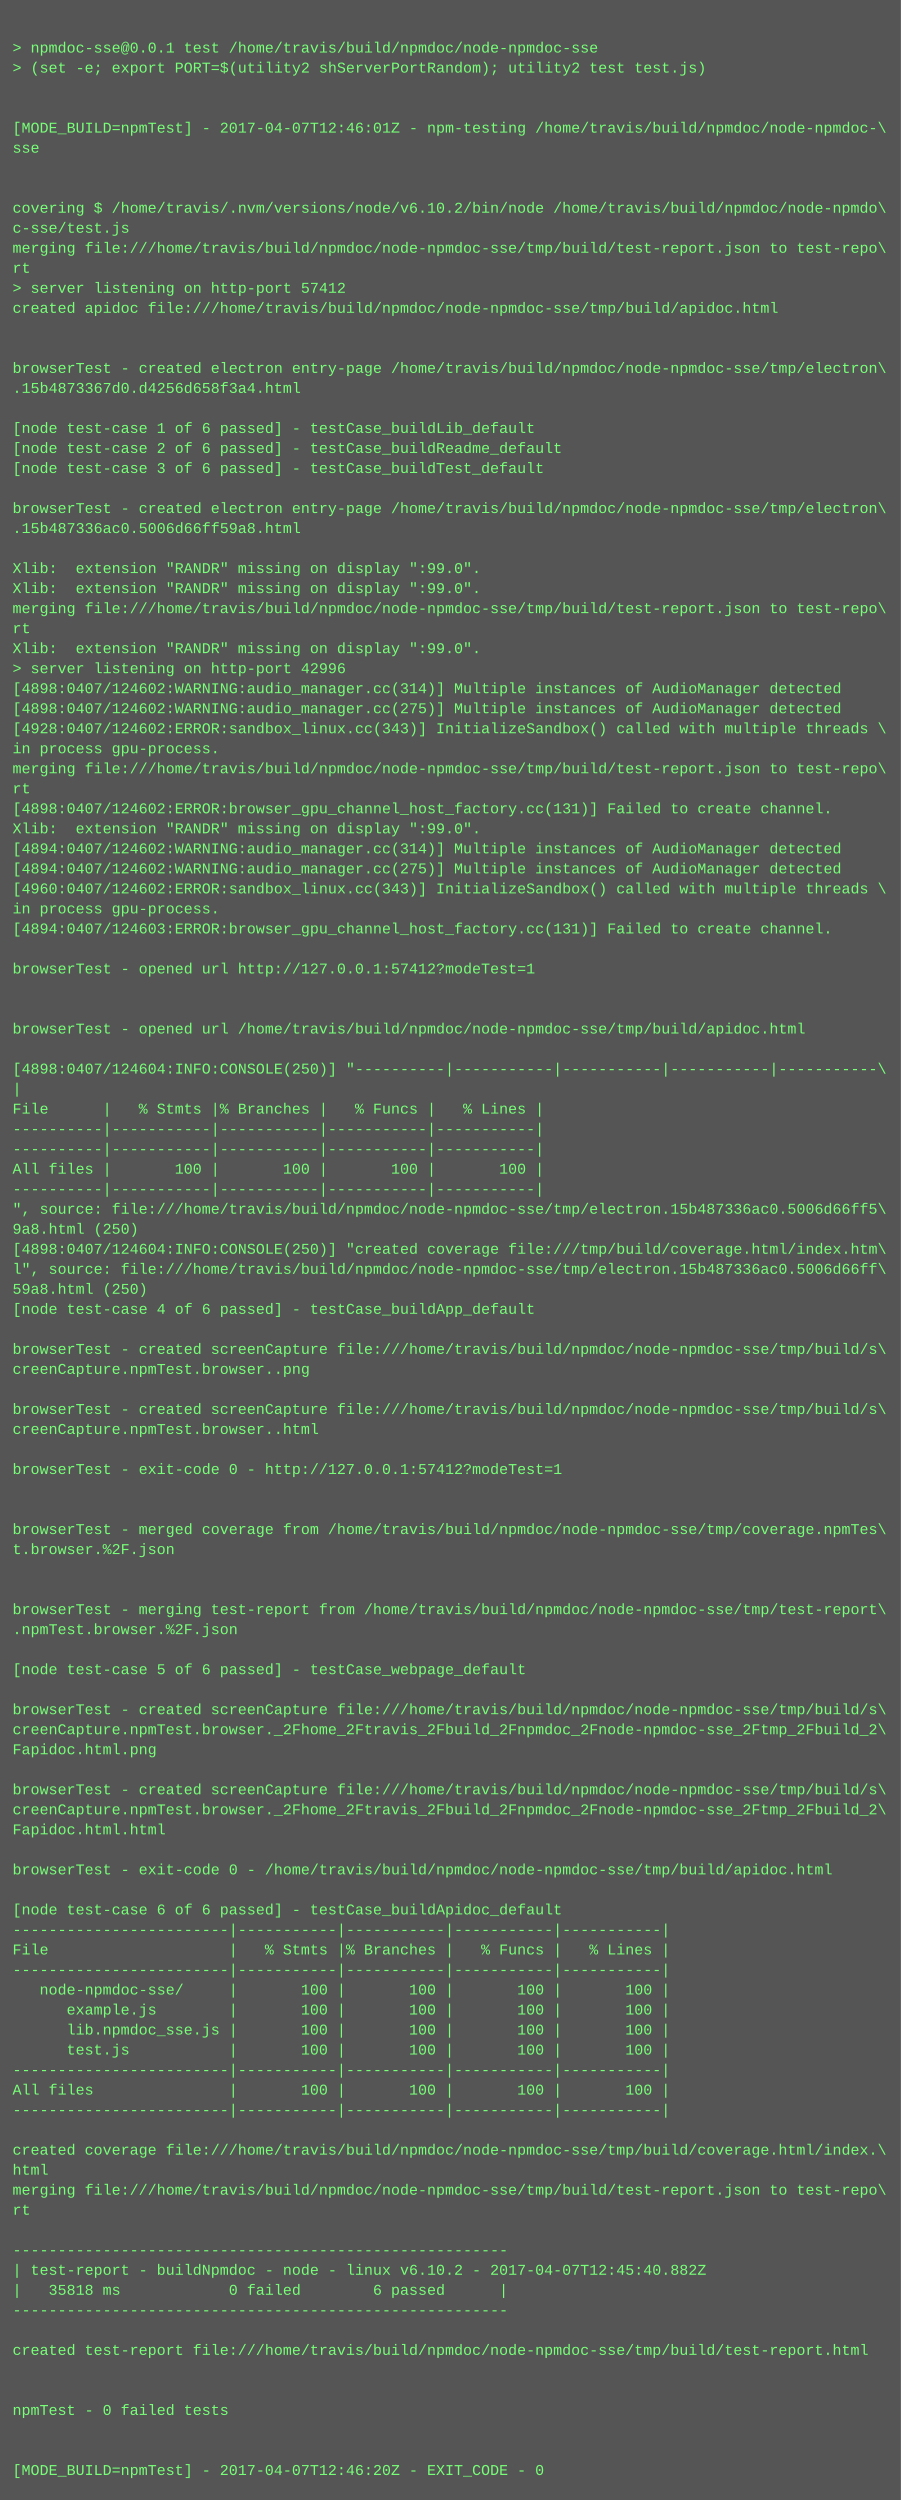
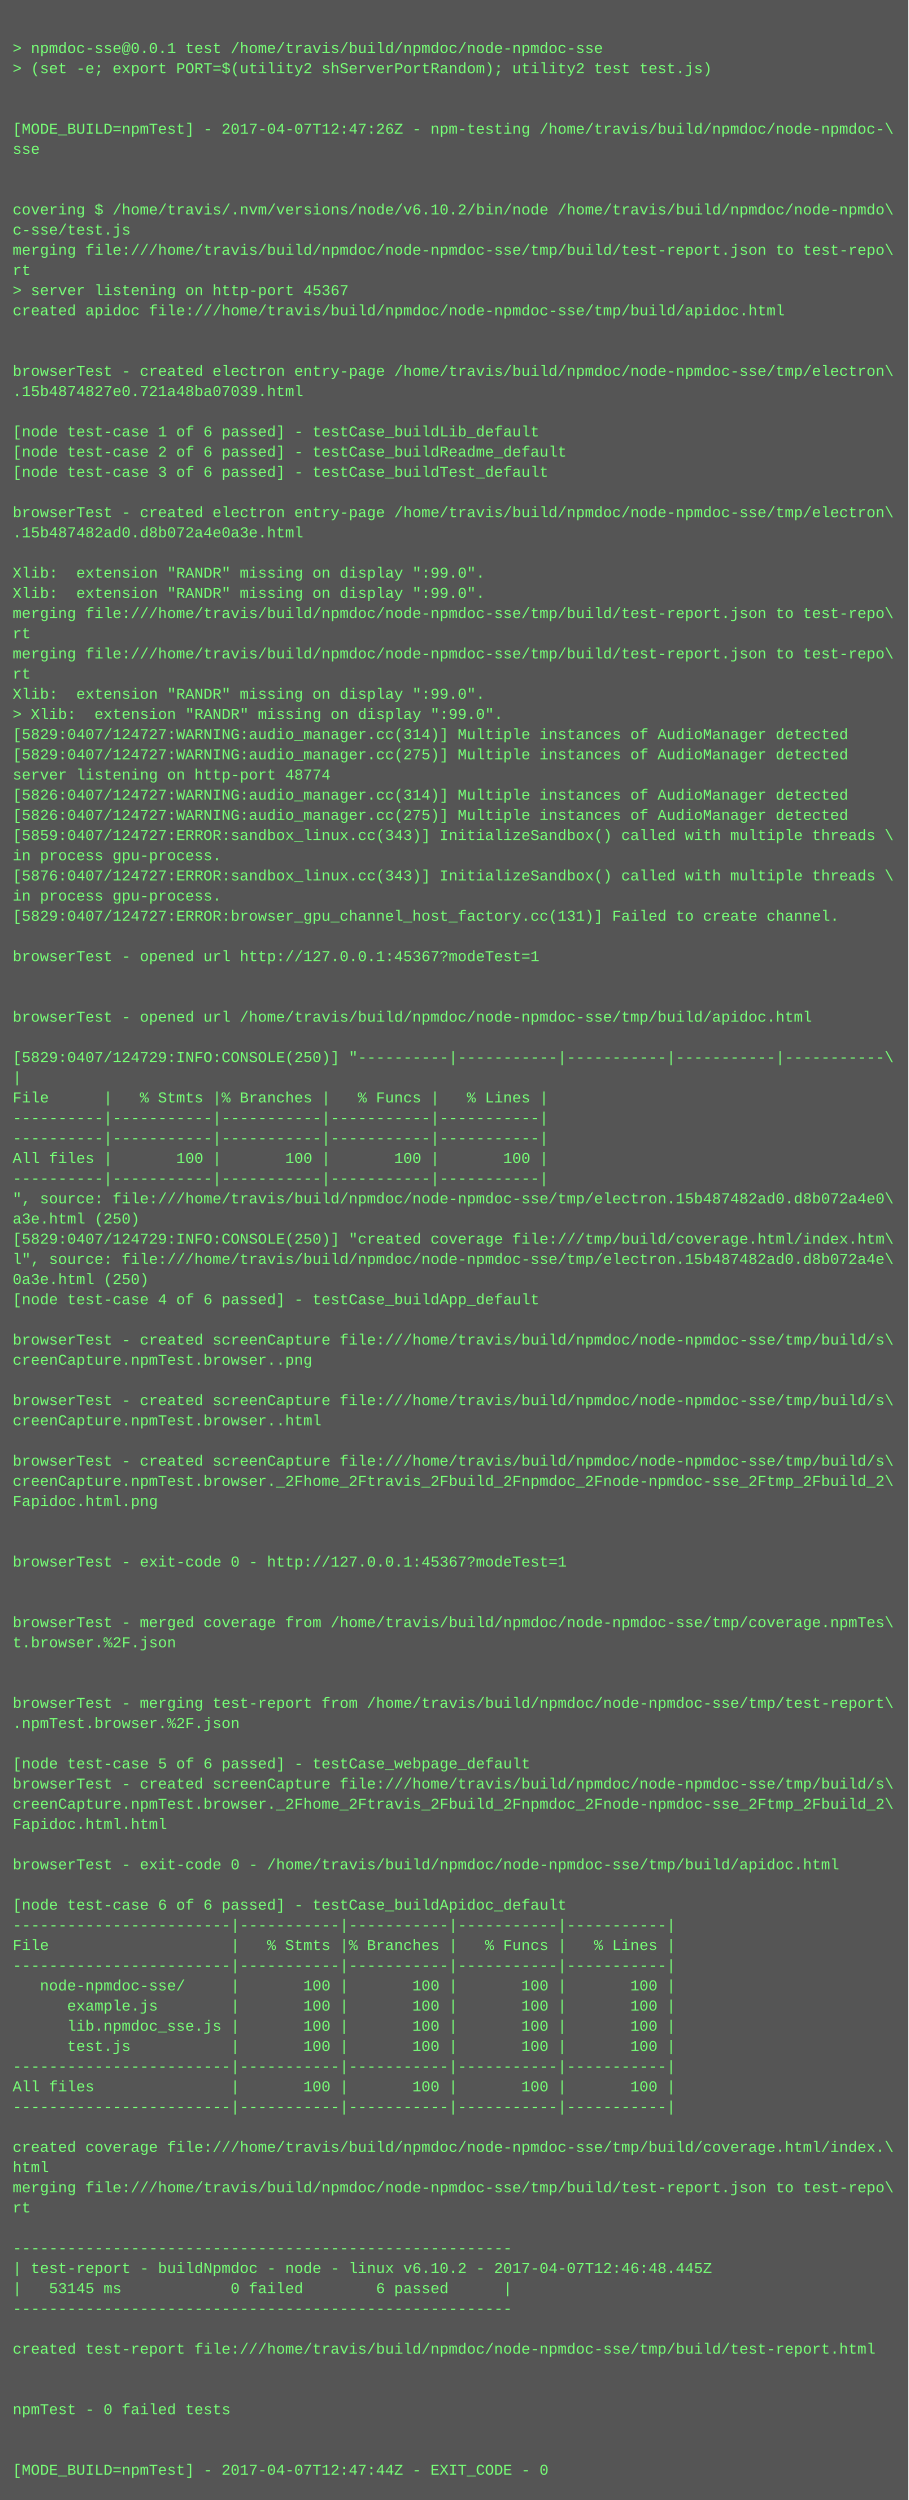
- <svg xmlns="http://www.w3.org/2000/svg" height="1998" width="720">
-   <rect height="1998" fill="#555" width="720" />
+ <svg xmlns="http://www.w3.org/2000/svg" height="1982" width="720">
+   <rect height="1982" fill="#555" width="720" />
  <text fill="#7f7" font-family="Courier New" font-size="12" xml:space="preserve">
    <tspan x="10" y="26" />
    <tspan x="10" y="42">&gt; npmdoc-sse@0.0.1 test /home/travis/build/npmdoc/node-npmdoc-sse</tspan>
    <tspan x="10" y="58">&gt; (set -e; export PORT=$(utility2 shServerPortRandom); utility2 test test.js)</tspan>
    <tspan x="10" y="74" />
    <tspan x="10" y="90" />
-     <tspan x="10" y="106">[MODE_BUILD=npmTest] - 2017-04-07T12:46:01Z - npm-testing /home/travis/build/npmdoc/node-npmdoc-\</tspan>
+     <tspan x="10" y="106">[MODE_BUILD=npmTest] - 2017-04-07T12:47:26Z - npm-testing /home/travis/build/npmdoc/node-npmdoc-\</tspan>
    <tspan x="10" y="122">sse</tspan>
    <tspan x="10" y="138" />
    <tspan x="10" y="154" />
    <tspan x="10" y="170">covering $ /home/travis/.nvm/versions/node/v6.10.2/bin/node /home/travis/build/npmdoc/node-npmdo\</tspan>
    <tspan x="10" y="186">c-sse/test.js</tspan>
    <tspan x="10" y="202">merging file:///home/travis/build/npmdoc/node-npmdoc-sse/tmp/build/test-report.json to test-repo\</tspan>
    <tspan x="10" y="218">rt</tspan>
-     <tspan x="10" y="234">&gt; server listening on http-port 57412</tspan>
+     <tspan x="10" y="234">&gt; server listening on http-port 45367</tspan>
    <tspan x="10" y="250">created apidoc file:///home/travis/build/npmdoc/node-npmdoc-sse/tmp/build/apidoc.html</tspan>
    <tspan x="10" y="266" />
    <tspan x="10" y="282" />
    <tspan x="10" y="298">browserTest - created electron entry-page /home/travis/build/npmdoc/node-npmdoc-sse/tmp/electron\</tspan>
-     <tspan x="10" y="314">.15b4873367d0.d4256d658f3a4.html</tspan>
+     <tspan x="10" y="314">.15b4874827e0.721a48ba07039.html</tspan>
    <tspan x="10" y="330" />
    <tspan x="10" y="346">[node test-case 1 of 6 passed] - testCase_buildLib_default</tspan>
    <tspan x="10" y="362">[node test-case 2 of 6 passed] - testCase_buildReadme_default</tspan>
    <tspan x="10" y="378">[node test-case 3 of 6 passed] - testCase_buildTest_default</tspan>
    <tspan x="10" y="394" />
    <tspan x="10" y="410">browserTest - created electron entry-page /home/travis/build/npmdoc/node-npmdoc-sse/tmp/electron\</tspan>
-     <tspan x="10" y="426">.15b487336ac0.5006d66ff59a8.html</tspan>
+     <tspan x="10" y="426">.15b487482ad0.d8b072a4e0a3e.html</tspan>
    <tspan x="10" y="442" />
    <tspan x="10" y="458">Xlib:  extension "RANDR" missing on display ":99.0".</tspan>
    <tspan x="10" y="474">Xlib:  extension "RANDR" missing on display ":99.0".</tspan>
    <tspan x="10" y="490">merging file:///home/travis/build/npmdoc/node-npmdoc-sse/tmp/build/test-report.json to test-repo\</tspan>
    <tspan x="10" y="506">rt</tspan>
-     <tspan x="10" y="522">Xlib:  extension "RANDR" missing on display ":99.0".</tspan>
-     <tspan x="10" y="538">&gt; server listening on http-port 42996</tspan>
-     <tspan x="10" y="554">[4898:0407/124602:WARNING:audio_manager.cc(314)] Multiple instances of AudioManager detected</tspan>
-     <tspan x="10" y="570">[4898:0407/124602:WARNING:audio_manager.cc(275)] Multiple instances of AudioManager detected</tspan>
-     <tspan x="10" y="586">[4928:0407/124602:ERROR:sandbox_linux.cc(343)] InitializeSandbox() called with multiple threads \</tspan>
-     <tspan x="10" y="602">in process gpu-process. </tspan>
-     <tspan x="10" y="618">merging file:///home/travis/build/npmdoc/node-npmdoc-sse/tmp/build/test-report.json to test-repo\</tspan>
-     <tspan x="10" y="634">rt</tspan>
-     <tspan x="10" y="650">[4898:0407/124602:ERROR:browser_gpu_channel_host_factory.cc(131)] Failed to create channel.</tspan>
-     <tspan x="10" y="666">Xlib:  extension "RANDR" missing on display ":99.0".</tspan>
-     <tspan x="10" y="682">[4894:0407/124602:WARNING:audio_manager.cc(314)] Multiple instances of AudioManager detected</tspan>
-     <tspan x="10" y="698">[4894:0407/124602:WARNING:audio_manager.cc(275)] Multiple instances of AudioManager detected</tspan>
-     <tspan x="10" y="714">[4960:0407/124602:ERROR:sandbox_linux.cc(343)] InitializeSandbox() called with multiple threads \</tspan>
-     <tspan x="10" y="730">in process gpu-process. </tspan>
-     <tspan x="10" y="746">[4894:0407/124603:ERROR:browser_gpu_channel_host_factory.cc(131)] Failed to create channel.</tspan>
-     <tspan x="10" y="762" />
-     <tspan x="10" y="778">browserTest - opened url http://127.0.0.1:57412?modeTest=1</tspan>
+     <tspan x="10" y="522">merging file:///home/travis/build/npmdoc/node-npmdoc-sse/tmp/build/test-report.json to test-repo\</tspan>
+     <tspan x="10" y="538">rt</tspan>
+     <tspan x="10" y="554">Xlib:  extension "RANDR" missing on display ":99.0".</tspan>
+     <tspan x="10" y="570">&gt; Xlib:  extension "RANDR" missing on display ":99.0".</tspan>
+     <tspan x="10" y="586">[5829:0407/124727:WARNING:audio_manager.cc(314)] Multiple instances of AudioManager detected</tspan>
+     <tspan x="10" y="602">[5829:0407/124727:WARNING:audio_manager.cc(275)] Multiple instances of AudioManager detected</tspan>
+     <tspan x="10" y="618">server listening on http-port 48774</tspan>
+     <tspan x="10" y="634">[5826:0407/124727:WARNING:audio_manager.cc(314)] Multiple instances of AudioManager detected</tspan>
+     <tspan x="10" y="650">[5826:0407/124727:WARNING:audio_manager.cc(275)] Multiple instances of AudioManager detected</tspan>
+     <tspan x="10" y="666">[5859:0407/124727:ERROR:sandbox_linux.cc(343)] InitializeSandbox() called with multiple threads \</tspan>
+     <tspan x="10" y="682">in process gpu-process. </tspan>
+     <tspan x="10" y="698">[5876:0407/124727:ERROR:sandbox_linux.cc(343)] InitializeSandbox() called with multiple threads \</tspan>
+     <tspan x="10" y="714">in process gpu-process. </tspan>
+     <tspan x="10" y="730">[5829:0407/124727:ERROR:browser_gpu_channel_host_factory.cc(131)] Failed to create channel.</tspan>
+     <tspan x="10" y="746" />
+     <tspan x="10" y="762">browserTest - opened url http://127.0.0.1:45367?modeTest=1</tspan>
+     <tspan x="10" y="778" />
    <tspan x="10" y="794" />
-     <tspan x="10" y="810" />
-     <tspan x="10" y="826">browserTest - opened url /home/travis/build/npmdoc/node-npmdoc-sse/tmp/build/apidoc.html</tspan>
-     <tspan x="10" y="842" />
-     <tspan x="10" y="858">[4898:0407/124604:INFO:CONSOLE(250)] "----------|-----------|-----------|-----------|-----------\</tspan>
-     <tspan x="10" y="874">|</tspan>
-     <tspan x="10" y="890">File      |   % Stmts |% Branches |   % Funcs |   % Lines |</tspan>
+     <tspan x="10" y="810">browserTest - opened url /home/travis/build/npmdoc/node-npmdoc-sse/tmp/build/apidoc.html</tspan>
+     <tspan x="10" y="826" />
+     <tspan x="10" y="842">[5829:0407/124729:INFO:CONSOLE(250)] "----------|-----------|-----------|-----------|-----------\</tspan>
+     <tspan x="10" y="858">|</tspan>
+     <tspan x="10" y="874">File      |   % Stmts |% Branches |   % Funcs |   % Lines |</tspan>
+     <tspan x="10" y="890">----------|-----------|-----------|-----------|-----------|</tspan>
    <tspan x="10" y="906">----------|-----------|-----------|-----------|-----------|</tspan>
-     <tspan x="10" y="922">----------|-----------|-----------|-----------|-----------|</tspan>
-     <tspan x="10" y="938">All files |       100 |       100 |       100 |       100 |</tspan>
-     <tspan x="10" y="954">----------|-----------|-----------|-----------|-----------|</tspan>
-     <tspan x="10" y="970">", source: file:///home/travis/build/npmdoc/node-npmdoc-sse/tmp/electron.15b487336ac0.5006d66ff5\</tspan>
-     <tspan x="10" y="986">9a8.html (250)</tspan>
-     <tspan x="10" y="1002">[4898:0407/124604:INFO:CONSOLE(250)] "created coverage file:///tmp/build/coverage.html/index.htm\</tspan>
-     <tspan x="10" y="1018">l", source: file:///home/travis/build/npmdoc/node-npmdoc-sse/tmp/electron.15b487336ac0.5006d66ff\</tspan>
-     <tspan x="10" y="1034">59a8.html (250)</tspan>
-     <tspan x="10" y="1050">[node test-case 4 of 6 passed] - testCase_buildApp_default</tspan>
-     <tspan x="10" y="1066" />
-     <tspan x="10" y="1082">browserTest - created screenCapture file:///home/travis/build/npmdoc/node-npmdoc-sse/tmp/build/s\</tspan>
-     <tspan x="10" y="1098">creenCapture.npmTest.browser..png</tspan>
-     <tspan x="10" y="1114" />
-     <tspan x="10" y="1130">browserTest - created screenCapture file:///home/travis/build/npmdoc/node-npmdoc-sse/tmp/build/s\</tspan>
-     <tspan x="10" y="1146">creenCapture.npmTest.browser..html</tspan>
-     <tspan x="10" y="1162" />
-     <tspan x="10" y="1178">browserTest - exit-code 0 - http://127.0.0.1:57412?modeTest=1</tspan>
-     <tspan x="10" y="1194" />
+     <tspan x="10" y="922">All files |       100 |       100 |       100 |       100 |</tspan>
+     <tspan x="10" y="938">----------|-----------|-----------|-----------|-----------|</tspan>
+     <tspan x="10" y="954">", source: file:///home/travis/build/npmdoc/node-npmdoc-sse/tmp/electron.15b487482ad0.d8b072a4e0\</tspan>
+     <tspan x="10" y="970">a3e.html (250)</tspan>
+     <tspan x="10" y="986">[5829:0407/124729:INFO:CONSOLE(250)] "created coverage file:///tmp/build/coverage.html/index.htm\</tspan>
+     <tspan x="10" y="1002">l", source: file:///home/travis/build/npmdoc/node-npmdoc-sse/tmp/electron.15b487482ad0.d8b072a4e\</tspan>
+     <tspan x="10" y="1018">0a3e.html (250)</tspan>
+     <tspan x="10" y="1034">[node test-case 4 of 6 passed] - testCase_buildApp_default</tspan>
+     <tspan x="10" y="1050" />
+     <tspan x="10" y="1066">browserTest - created screenCapture file:///home/travis/build/npmdoc/node-npmdoc-sse/tmp/build/s\</tspan>
+     <tspan x="10" y="1082">creenCapture.npmTest.browser..png</tspan>
+     <tspan x="10" y="1098" />
+     <tspan x="10" y="1114">browserTest - created screenCapture file:///home/travis/build/npmdoc/node-npmdoc-sse/tmp/build/s\</tspan>
+     <tspan x="10" y="1130">creenCapture.npmTest.browser..html</tspan>
+     <tspan x="10" y="1146" />
+     <tspan x="10" y="1162">browserTest - created screenCapture file:///home/travis/build/npmdoc/node-npmdoc-sse/tmp/build/s\</tspan>
+     <tspan x="10" y="1178">creenCapture.npmTest.browser._2Fhome_2Ftravis_2Fbuild_2Fnpmdoc_2Fnode-npmdoc-sse_2Ftmp_2Fbuild_2\</tspan>
+     <tspan x="10" y="1194">Fapidoc.html.png</tspan>
    <tspan x="10" y="1210" />
-     <tspan x="10" y="1226">browserTest - merged coverage from /home/travis/build/npmdoc/node-npmdoc-sse/tmp/coverage.npmTes\</tspan>
-     <tspan x="10" y="1242">t.browser.%2F.json</tspan>
+     <tspan x="10" y="1226" />
+     <tspan x="10" y="1242">browserTest - exit-code 0 - http://127.0.0.1:45367?modeTest=1</tspan>
    <tspan x="10" y="1258" />
    <tspan x="10" y="1274" />
-     <tspan x="10" y="1290">browserTest - merging test-report from /home/travis/build/npmdoc/node-npmdoc-sse/tmp/test-report\</tspan>
-     <tspan x="10" y="1306">.npmTest.browser.%2F.json</tspan>
+     <tspan x="10" y="1290">browserTest - merged coverage from /home/travis/build/npmdoc/node-npmdoc-sse/tmp/coverage.npmTes\</tspan>
+     <tspan x="10" y="1306">t.browser.%2F.json</tspan>
    <tspan x="10" y="1322" />
-     <tspan x="10" y="1338">[node test-case 5 of 6 passed] - testCase_webpage_default</tspan>
-     <tspan x="10" y="1354" />
-     <tspan x="10" y="1370">browserTest - created screenCapture file:///home/travis/build/npmdoc/node-npmdoc-sse/tmp/build/s\</tspan>
-     <tspan x="10" y="1386">creenCapture.npmTest.browser._2Fhome_2Ftravis_2Fbuild_2Fnpmdoc_2Fnode-npmdoc-sse_2Ftmp_2Fbuild_2\</tspan>
-     <tspan x="10" y="1402">Fapidoc.html.png</tspan>
-     <tspan x="10" y="1418" />
-     <tspan x="10" y="1434">browserTest - created screenCapture file:///home/travis/build/npmdoc/node-npmdoc-sse/tmp/build/s\</tspan>
-     <tspan x="10" y="1450">creenCapture.npmTest.browser._2Fhome_2Ftravis_2Fbuild_2Fnpmdoc_2Fnode-npmdoc-sse_2Ftmp_2Fbuild_2\</tspan>
-     <tspan x="10" y="1466">Fapidoc.html.html</tspan>
-     <tspan x="10" y="1482" />
-     <tspan x="10" y="1498">browserTest - exit-code 0 - /home/travis/build/npmdoc/node-npmdoc-sse/tmp/build/apidoc.html</tspan>
-     <tspan x="10" y="1514" />
-     <tspan x="10" y="1530">[node test-case 6 of 6 passed] - testCase_buildApidoc_default</tspan>
-     <tspan x="10" y="1546">------------------------|-----------|-----------|-----------|-----------|</tspan>
-     <tspan x="10" y="1562">File                    |   % Stmts |% Branches |   % Funcs |   % Lines |</tspan>
-     <tspan x="10" y="1578">------------------------|-----------|-----------|-----------|-----------|</tspan>
-     <tspan x="10" y="1594">   node-npmdoc-sse/     |       100 |       100 |       100 |       100 |</tspan>
-     <tspan x="10" y="1610">      example.js        |       100 |       100 |       100 |       100 |</tspan>
-     <tspan x="10" y="1626">      lib.npmdoc_sse.js |       100 |       100 |       100 |       100 |</tspan>
-     <tspan x="10" y="1642">      test.js           |       100 |       100 |       100 |       100 |</tspan>
-     <tspan x="10" y="1658">------------------------|-----------|-----------|-----------|-----------|</tspan>
-     <tspan x="10" y="1674">All files               |       100 |       100 |       100 |       100 |</tspan>
-     <tspan x="10" y="1690">------------------------|-----------|-----------|-----------|-----------|</tspan>
-     <tspan x="10" y="1706" />
-     <tspan x="10" y="1722">created coverage file:///home/travis/build/npmdoc/node-npmdoc-sse/tmp/build/coverage.html/index.\</tspan>
-     <tspan x="10" y="1738">html</tspan>
-     <tspan x="10" y="1754">merging file:///home/travis/build/npmdoc/node-npmdoc-sse/tmp/build/test-report.json to test-repo\</tspan>
-     <tspan x="10" y="1770">rt</tspan>
-     <tspan x="10" y="1786" />
-     <tspan x="10" y="1802">-------------------------------------------------------</tspan>
-     <tspan x="10" y="1818">| test-report - buildNpmdoc - node - linux v6.10.2 - 2017-04-07T12:45:40.882Z</tspan>
-     <tspan x="10" y="1834">|   35818 ms            0 failed        6 passed      |</tspan>
-     <tspan x="10" y="1850">-------------------------------------------------------</tspan>
-     <tspan x="10" y="1866" />
-     <tspan x="10" y="1882">created test-report file:///home/travis/build/npmdoc/node-npmdoc-sse/tmp/build/test-report.html</tspan>
+     <tspan x="10" y="1338" />
+     <tspan x="10" y="1354">browserTest - merging test-report from /home/travis/build/npmdoc/node-npmdoc-sse/tmp/test-report\</tspan>
+     <tspan x="10" y="1370">.npmTest.browser.%2F.json</tspan>
+     <tspan x="10" y="1386" />
+     <tspan x="10" y="1402">[node test-case 5 of 6 passed] - testCase_webpage_default</tspan>
+     <tspan x="10" y="1418">browserTest - created screenCapture file:///home/travis/build/npmdoc/node-npmdoc-sse/tmp/build/s\</tspan>
+     <tspan x="10" y="1434">creenCapture.npmTest.browser._2Fhome_2Ftravis_2Fbuild_2Fnpmdoc_2Fnode-npmdoc-sse_2Ftmp_2Fbuild_2\</tspan>
+     <tspan x="10" y="1450">Fapidoc.html.html</tspan>
+     <tspan x="10" y="1466" />
+     <tspan x="10" y="1482">browserTest - exit-code 0 - /home/travis/build/npmdoc/node-npmdoc-sse/tmp/build/apidoc.html</tspan>
+     <tspan x="10" y="1498" />
+     <tspan x="10" y="1514">[node test-case 6 of 6 passed] - testCase_buildApidoc_default</tspan>
+     <tspan x="10" y="1530">------------------------|-----------|-----------|-----------|-----------|</tspan>
+     <tspan x="10" y="1546">File                    |   % Stmts |% Branches |   % Funcs |   % Lines |</tspan>
+     <tspan x="10" y="1562">------------------------|-----------|-----------|-----------|-----------|</tspan>
+     <tspan x="10" y="1578">   node-npmdoc-sse/     |       100 |       100 |       100 |       100 |</tspan>
+     <tspan x="10" y="1594">      example.js        |       100 |       100 |       100 |       100 |</tspan>
+     <tspan x="10" y="1610">      lib.npmdoc_sse.js |       100 |       100 |       100 |       100 |</tspan>
+     <tspan x="10" y="1626">      test.js           |       100 |       100 |       100 |       100 |</tspan>
+     <tspan x="10" y="1642">------------------------|-----------|-----------|-----------|-----------|</tspan>
+     <tspan x="10" y="1658">All files               |       100 |       100 |       100 |       100 |</tspan>
+     <tspan x="10" y="1674">------------------------|-----------|-----------|-----------|-----------|</tspan>
+     <tspan x="10" y="1690" />
+     <tspan x="10" y="1706">created coverage file:///home/travis/build/npmdoc/node-npmdoc-sse/tmp/build/coverage.html/index.\</tspan>
+     <tspan x="10" y="1722">html</tspan>
+     <tspan x="10" y="1738">merging file:///home/travis/build/npmdoc/node-npmdoc-sse/tmp/build/test-report.json to test-repo\</tspan>
+     <tspan x="10" y="1754">rt</tspan>
+     <tspan x="10" y="1770" />
+     <tspan x="10" y="1786">-------------------------------------------------------</tspan>
+     <tspan x="10" y="1802">| test-report - buildNpmdoc - node - linux v6.10.2 - 2017-04-07T12:46:48.445Z</tspan>
+     <tspan x="10" y="1818">|   53145 ms            0 failed        6 passed      |</tspan>
+     <tspan x="10" y="1834">-------------------------------------------------------</tspan>
+     <tspan x="10" y="1850" />
+     <tspan x="10" y="1866">created test-report file:///home/travis/build/npmdoc/node-npmdoc-sse/tmp/build/test-report.html</tspan>
+     <tspan x="10" y="1882" />
    <tspan x="10" y="1898" />
-     <tspan x="10" y="1914" />
-     <tspan x="10" y="1930">npmTest - 0 failed tests</tspan>
+     <tspan x="10" y="1914">npmTest - 0 failed tests</tspan>
+     <tspan x="10" y="1930" />
    <tspan x="10" y="1946" />
-     <tspan x="10" y="1962" />
-     <tspan x="10" y="1978">[MODE_BUILD=npmTest] - 2017-04-07T12:46:20Z - EXIT_CODE - 0</tspan>
+     <tspan x="10" y="1962">[MODE_BUILD=npmTest] - 2017-04-07T12:47:44Z - EXIT_CODE - 0</tspan>
  </text>
</svg>
